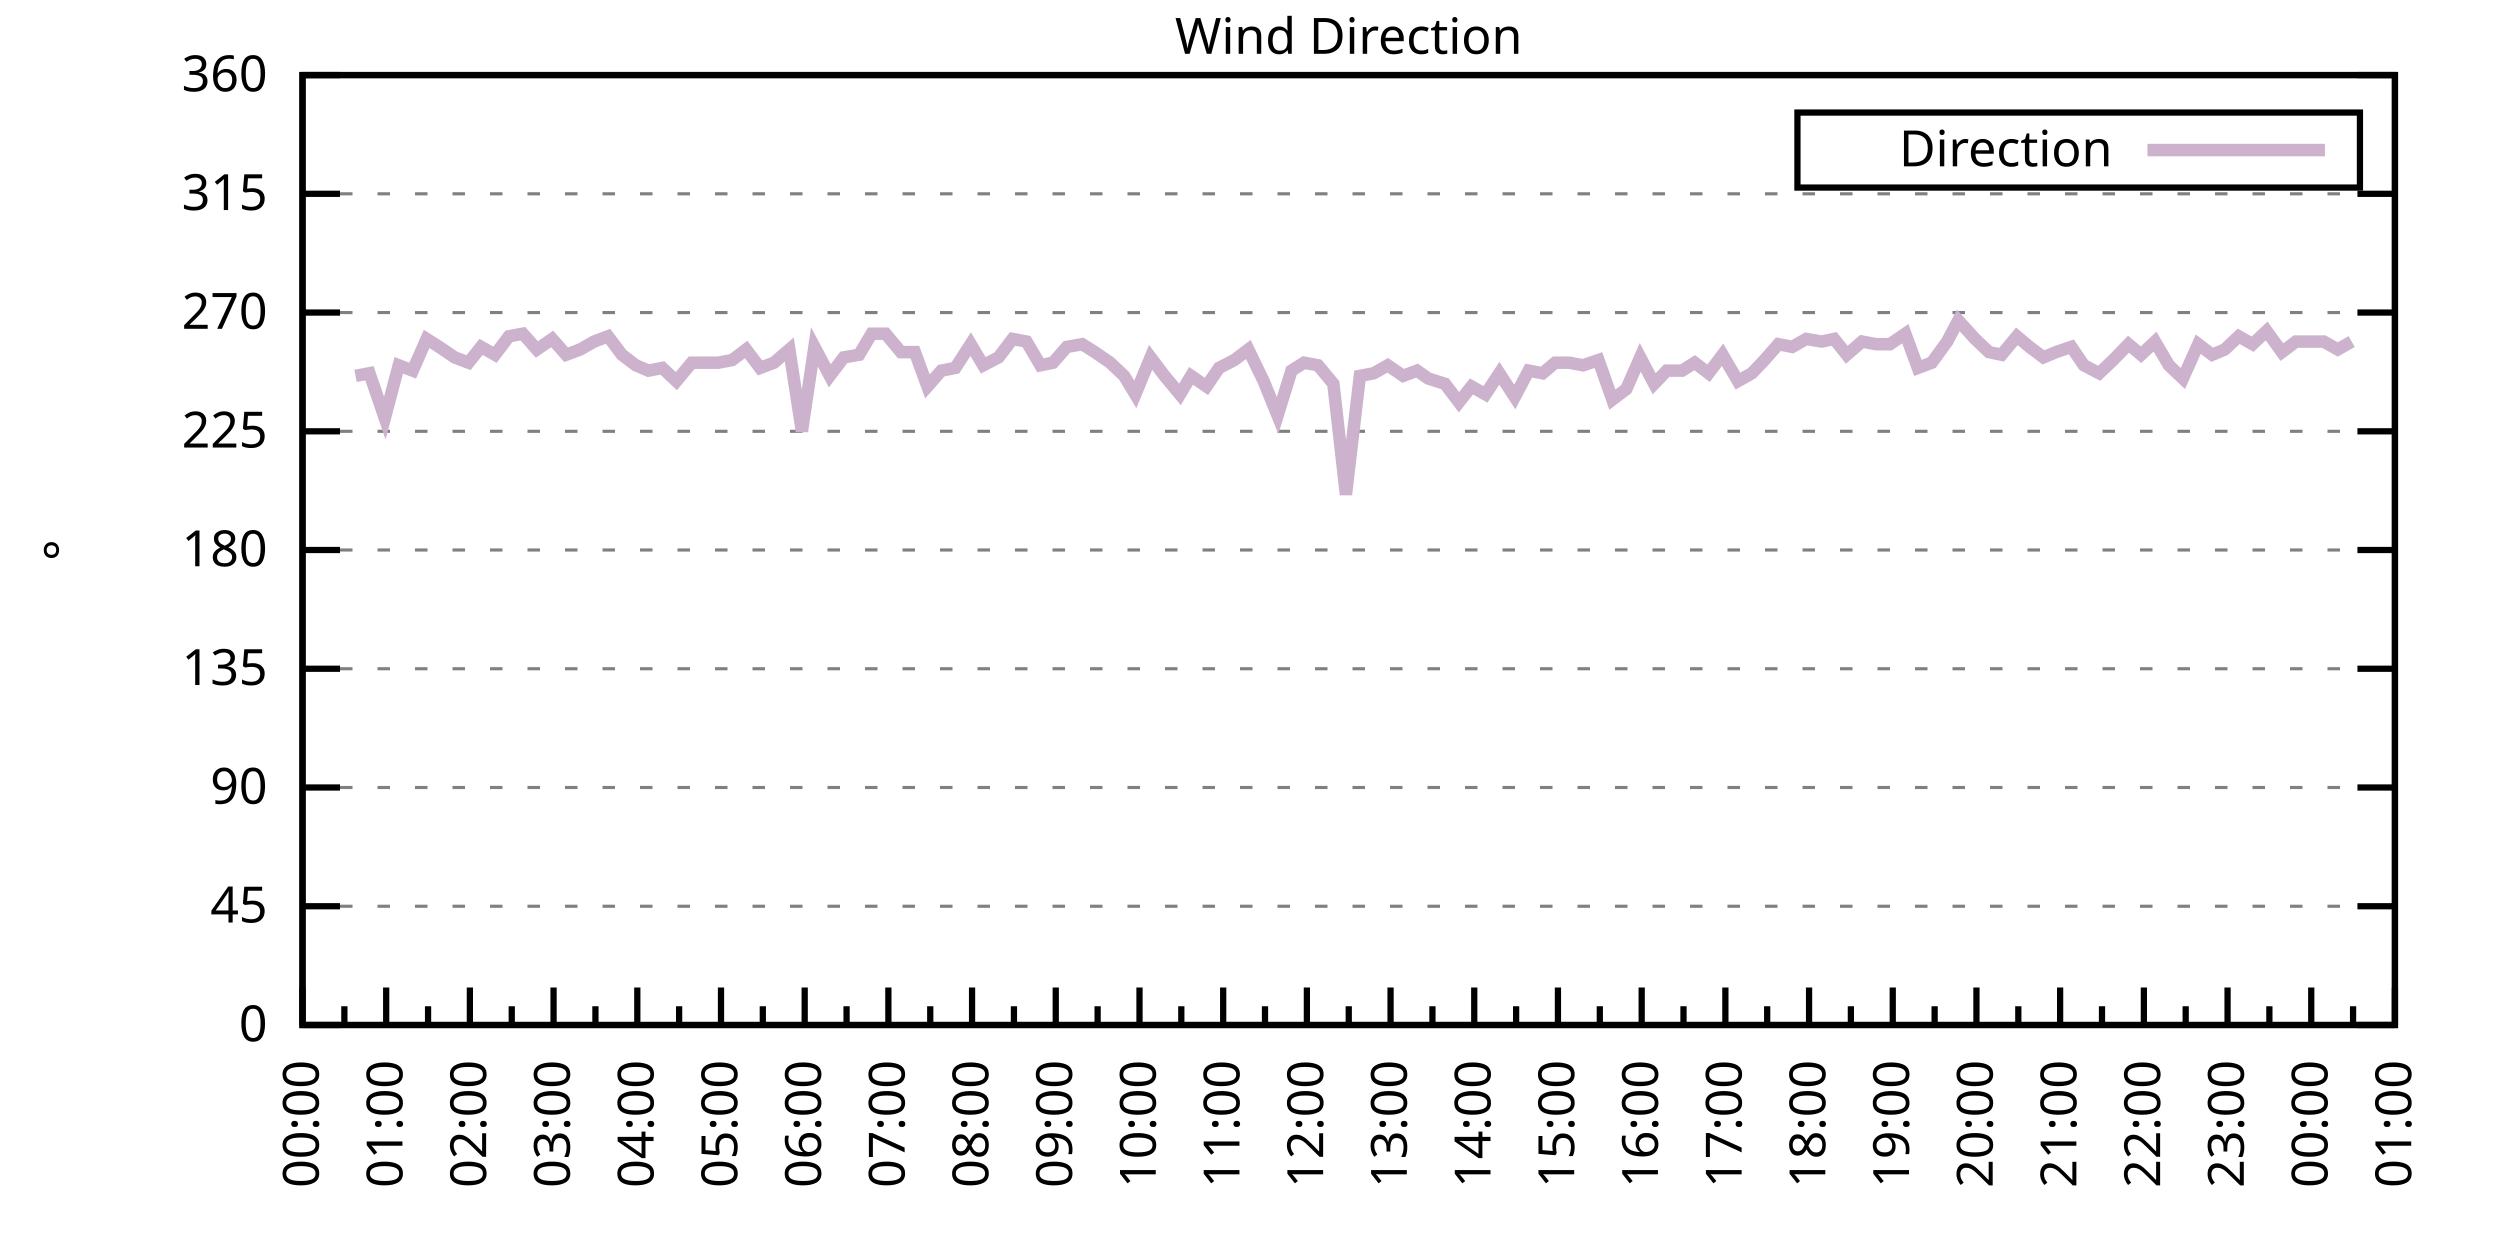
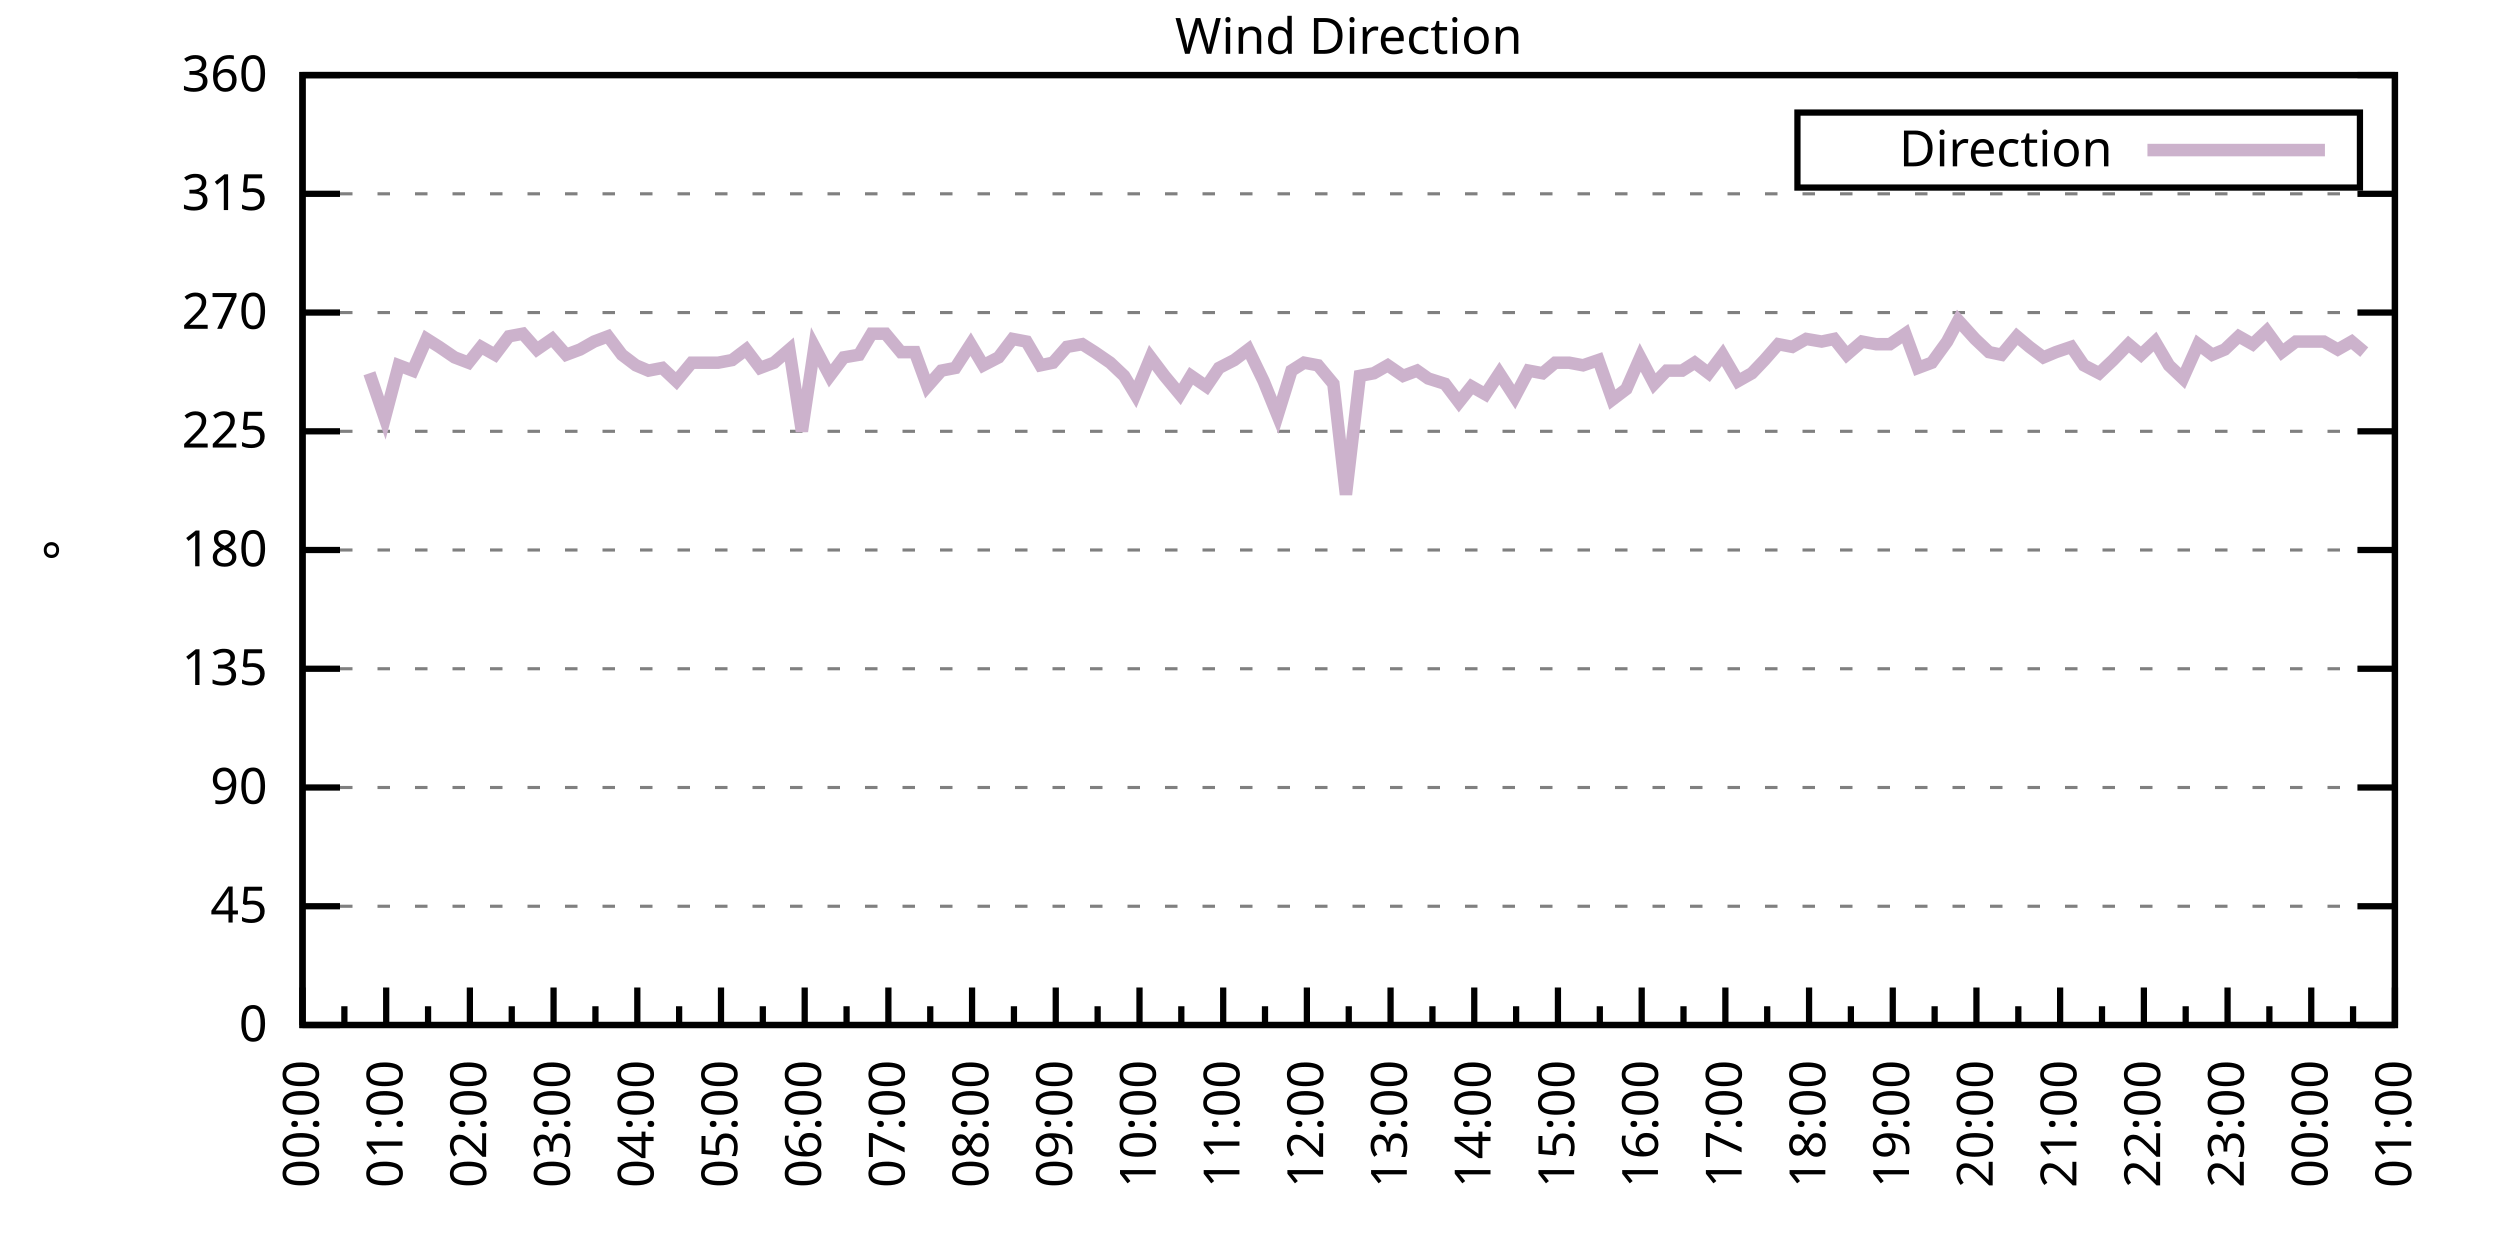
<svg xmlns="http://www.w3.org/2000/svg" xmlns:xlink="http://www.w3.org/1999/xlink" width="400" height="200" viewBox="0 0 400 200">
  <g id="gnuplot_canvas">
    <rect x="0" y="0" width="400" height="200" fill="none" />
    <defs>
      <circle id="gpDot" r="0.5" stroke-width="0.5" stroke="currentColor" />
      <path id="gpPt0" stroke-width="0.333" stroke="currentColor" d="M-1,0 h2 M0,-1 v2" />
      <path id="gpPt1" stroke-width="0.333" stroke="currentColor" d="M-1,-1 L1,1 M1,-1 L-1,1" />
      <path id="gpPt2" stroke-width="0.333" stroke="currentColor" d="M-1,0 L1,0 M0,-1 L0,1 M-1,-1 L1,1 M-1,1 L1,-1" />
      <rect id="gpPt3" stroke-width="0.333" stroke="currentColor" x="-1" y="-1" width="2" height="2" />
      <rect id="gpPt4" stroke-width="0.333" stroke="currentColor" fill="currentColor" x="-1" y="-1" width="2" height="2" />
      <circle id="gpPt5" stroke-width="0.333" stroke="currentColor" cx="0" cy="0" r="1" />
      <use xlink:href="#gpPt5" id="gpPt6" fill="currentColor" stroke="none" />
      <path id="gpPt7" stroke-width="0.333" stroke="currentColor" d="M0,-1.33 L-1.33,0.67 L1.33,0.67 z" />
      <use xlink:href="#gpPt7" id="gpPt8" fill="currentColor" stroke="none" />
      <use xlink:href="#gpPt7" id="gpPt9" stroke="currentColor" transform="rotate(180)" />
      <use xlink:href="#gpPt9" id="gpPt10" fill="currentColor" stroke="none" />
      <use xlink:href="#gpPt3" id="gpPt11" stroke="currentColor" transform="rotate(45)" />
      <use xlink:href="#gpPt11" id="gpPt12" fill="currentColor" stroke="none" />
      <path id="gpPt13" stroke-width="0.333" stroke="currentColor" d="M0,1.330 L1.265,0.411 L0.782,-1.067 L-0.782,-1.076 L-1.265,0.411 z" />
      <use xlink:href="#gpPt13" id="gpPt14" fill="currentColor" stroke="none" />
      <filter id="textbox" filterUnits="objectBoundingBox" x="0" y="0" height="1" width="1">
        <feFlood flood-color="white" flood-opacity="1" result="bgnd" />
        <feComposite in="SourceGraphic" in2="bgnd" operator="atop" />
      </filter>
      <filter id="greybox" filterUnits="objectBoundingBox" x="0" y="0" height="1" width="1">
        <feFlood flood-color="lightgrey" flood-opacity="1" result="grey" />
        <feComposite in="SourceGraphic" in2="grey" operator="atop" />
      </filter>
    </defs>
    <g fill="none" color="white" stroke="currentColor" stroke-width="1.00" stroke-linecap="butt" stroke-linejoin="miter">
</g>
    <g fill="none" color="black" stroke="currentColor" stroke-width="1.00" stroke-linecap="butt" stroke-linejoin="miter">
      <g stroke="none" shape-rendering="crispEdges">
        <polygon fill="rgb(255, 255, 255)" points="48.40,164.00 383.18,164.00 383.18,12.02 48.40,12.02 " />
      </g>
    </g>
    <g fill="none" color="black" stroke="currentColor" stroke-width="1.00" stroke-linecap="butt" stroke-linejoin="miter">
</g>
    <g fill="none" color="black" stroke="black" stroke-width="0.50" stroke-linecap="butt" stroke-linejoin="miter">
</g>
    <g fill="none" color="gray" stroke="currentColor" stroke-width="0.50" stroke-linecap="butt" stroke-linejoin="miter">
      <path stroke="gray" stroke-dasharray="2,4" class="gridline" d="M48.40,164.00 L383.19,164.00  " />
    </g>
    <g fill="none" color="gray" stroke="gray" stroke-width="1.00" stroke-linecap="butt" stroke-linejoin="miter">
</g>
    <g fill="none" color="black" stroke="currentColor" stroke-width="1.00" stroke-linecap="butt" stroke-linejoin="miter">
      <path stroke="black" d="M48.40,164.00 L54.40,164.00 M383.19,164.00 L377.19,164.00  " />
      <g transform="translate(42.80,166.60)" stroke="none" fill="black" font-family="Sans" font-size="8.00" text-anchor="end">
        <text>
          <tspan font-family="Sans"> 0</tspan>
        </text>
      </g>
    </g>
    <g fill="none" color="black" stroke="currentColor" stroke-width="1.00" stroke-linecap="butt" stroke-linejoin="miter">
</g>
    <g fill="none" color="black" stroke="black" stroke-width="0.50" stroke-linecap="butt" stroke-linejoin="miter">
</g>
    <g fill="none" color="gray" stroke="currentColor" stroke-width="0.50" stroke-linecap="butt" stroke-linejoin="miter">
      <path stroke="gray" stroke-dasharray="2,4" class="gridline" d="M48.40,145.00 L383.19,145.00  " />
    </g>
    <g fill="none" color="gray" stroke="gray" stroke-width="1.00" stroke-linecap="butt" stroke-linejoin="miter">
</g>
    <g fill="none" color="black" stroke="currentColor" stroke-width="1.00" stroke-linecap="butt" stroke-linejoin="miter">
      <path stroke="black" d="M48.40,145.00 L54.40,145.00 M383.19,145.00 L377.19,145.00  " />
      <g transform="translate(42.80,147.60)" stroke="none" fill="black" font-family="Sans" font-size="8.00" text-anchor="end">
        <text>
          <tspan font-family="Sans"> 45</tspan>
        </text>
      </g>
    </g>
    <g fill="none" color="black" stroke="currentColor" stroke-width="1.00" stroke-linecap="butt" stroke-linejoin="miter">
</g>
    <g fill="none" color="black" stroke="black" stroke-width="0.50" stroke-linecap="butt" stroke-linejoin="miter">
</g>
    <g fill="none" color="gray" stroke="currentColor" stroke-width="0.50" stroke-linecap="butt" stroke-linejoin="miter">
      <path stroke="gray" stroke-dasharray="2,4" class="gridline" d="M48.40,126.00 L383.19,126.00  " />
    </g>
    <g fill="none" color="gray" stroke="gray" stroke-width="1.00" stroke-linecap="butt" stroke-linejoin="miter">
</g>
    <g fill="none" color="black" stroke="currentColor" stroke-width="1.00" stroke-linecap="butt" stroke-linejoin="miter">
      <path stroke="black" d="M48.40,126.00 L54.40,126.00 M383.19,126.00 L377.19,126.00  " />
      <g transform="translate(42.80,128.60)" stroke="none" fill="black" font-family="Sans" font-size="8.00" text-anchor="end">
        <text>
          <tspan font-family="Sans"> 90</tspan>
        </text>
      </g>
    </g>
    <g fill="none" color="black" stroke="currentColor" stroke-width="1.00" stroke-linecap="butt" stroke-linejoin="miter">
</g>
    <g fill="none" color="black" stroke="black" stroke-width="0.50" stroke-linecap="butt" stroke-linejoin="miter">
</g>
    <g fill="none" color="gray" stroke="currentColor" stroke-width="0.50" stroke-linecap="butt" stroke-linejoin="miter">
      <path stroke="gray" stroke-dasharray="2,4" class="gridline" d="M48.40,107.00 L383.19,107.00  " />
    </g>
    <g fill="none" color="gray" stroke="gray" stroke-width="1.00" stroke-linecap="butt" stroke-linejoin="miter">
</g>
    <g fill="none" color="black" stroke="currentColor" stroke-width="1.00" stroke-linecap="butt" stroke-linejoin="miter">
      <path stroke="black" d="M48.40,107.00 L54.40,107.00 M383.19,107.00 L377.19,107.00  " />
      <g transform="translate(42.80,109.60)" stroke="none" fill="black" font-family="Sans" font-size="8.00" text-anchor="end">
        <text>
          <tspan font-family="Sans"> 135</tspan>
        </text>
      </g>
    </g>
    <g fill="none" color="black" stroke="currentColor" stroke-width="1.00" stroke-linecap="butt" stroke-linejoin="miter">
</g>
    <g fill="none" color="black" stroke="black" stroke-width="0.50" stroke-linecap="butt" stroke-linejoin="miter">
</g>
    <g fill="none" color="gray" stroke="currentColor" stroke-width="0.50" stroke-linecap="butt" stroke-linejoin="miter">
      <path stroke="gray" stroke-dasharray="2,4" class="gridline" d="M48.40,88.00 L383.19,88.00  " />
    </g>
    <g fill="none" color="gray" stroke="gray" stroke-width="1.00" stroke-linecap="butt" stroke-linejoin="miter">
</g>
    <g fill="none" color="black" stroke="currentColor" stroke-width="1.00" stroke-linecap="butt" stroke-linejoin="miter">
      <path stroke="black" d="M48.40,88.00 L54.40,88.00 M383.19,88.00 L377.19,88.00  " />
      <g transform="translate(42.80,90.60)" stroke="none" fill="black" font-family="Sans" font-size="8.00" text-anchor="end">
        <text>
          <tspan font-family="Sans"> 180</tspan>
        </text>
      </g>
    </g>
    <g fill="none" color="black" stroke="currentColor" stroke-width="1.00" stroke-linecap="butt" stroke-linejoin="miter">
</g>
    <g fill="none" color="black" stroke="black" stroke-width="0.50" stroke-linecap="butt" stroke-linejoin="miter">
</g>
    <g fill="none" color="gray" stroke="currentColor" stroke-width="0.50" stroke-linecap="butt" stroke-linejoin="miter">
      <path stroke="gray" stroke-dasharray="2,4" class="gridline" d="M48.40,69.01 L383.19,69.01  " />
    </g>
    <g fill="none" color="gray" stroke="gray" stroke-width="1.00" stroke-linecap="butt" stroke-linejoin="miter">
</g>
    <g fill="none" color="black" stroke="currentColor" stroke-width="1.00" stroke-linecap="butt" stroke-linejoin="miter">
      <path stroke="black" d="M48.40,69.01 L54.40,69.01 M383.19,69.01 L377.19,69.01  " />
      <g transform="translate(42.80,71.61)" stroke="none" fill="black" font-family="Sans" font-size="8.00" text-anchor="end">
        <text>
          <tspan font-family="Sans"> 225</tspan>
        </text>
      </g>
    </g>
    <g fill="none" color="black" stroke="currentColor" stroke-width="1.00" stroke-linecap="butt" stroke-linejoin="miter">
</g>
    <g fill="none" color="black" stroke="black" stroke-width="0.50" stroke-linecap="butt" stroke-linejoin="miter">
</g>
    <g fill="none" color="gray" stroke="currentColor" stroke-width="0.50" stroke-linecap="butt" stroke-linejoin="miter">
      <path stroke="gray" stroke-dasharray="2,4" class="gridline" d="M48.40,50.01 L383.19,50.01  " />
    </g>
    <g fill="none" color="gray" stroke="gray" stroke-width="1.00" stroke-linecap="butt" stroke-linejoin="miter">
</g>
    <g fill="none" color="black" stroke="currentColor" stroke-width="1.00" stroke-linecap="butt" stroke-linejoin="miter">
      <path stroke="black" d="M48.40,50.01 L54.40,50.01 M383.19,50.01 L377.19,50.01  " />
      <g transform="translate(42.80,52.61)" stroke="none" fill="black" font-family="Sans" font-size="8.00" text-anchor="end">
        <text>
          <tspan font-family="Sans"> 270</tspan>
        </text>
      </g>
    </g>
    <g fill="none" color="black" stroke="currentColor" stroke-width="1.00" stroke-linecap="butt" stroke-linejoin="miter">
</g>
    <g fill="none" color="black" stroke="black" stroke-width="0.50" stroke-linecap="butt" stroke-linejoin="miter">
</g>
    <g fill="none" color="gray" stroke="currentColor" stroke-width="0.50" stroke-linecap="butt" stroke-linejoin="miter">
      <path stroke="gray" stroke-dasharray="2,4" class="gridline" d="M48.40,31.01 L383.19,31.01  " />
    </g>
    <g fill="none" color="gray" stroke="gray" stroke-width="1.00" stroke-linecap="butt" stroke-linejoin="miter">
</g>
    <g fill="none" color="black" stroke="currentColor" stroke-width="1.00" stroke-linecap="butt" stroke-linejoin="miter">
      <path stroke="black" d="M48.40,31.01 L54.40,31.01 M383.19,31.01 L377.19,31.01  " />
      <g transform="translate(42.80,33.61)" stroke="none" fill="black" font-family="Sans" font-size="8.00" text-anchor="end">
        <text>
          <tspan font-family="Sans"> 315</tspan>
        </text>
      </g>
    </g>
    <g fill="none" color="black" stroke="currentColor" stroke-width="1.00" stroke-linecap="butt" stroke-linejoin="miter">
</g>
    <g fill="none" color="black" stroke="black" stroke-width="0.50" stroke-linecap="butt" stroke-linejoin="miter">
</g>
    <g fill="none" color="gray" stroke="currentColor" stroke-width="0.50" stroke-linecap="butt" stroke-linejoin="miter">
      <path stroke="gray" stroke-dasharray="2,4" class="gridline" d="M48.40,12.01 L383.19,12.01  " />
    </g>
    <g fill="none" color="gray" stroke="gray" stroke-width="1.00" stroke-linecap="butt" stroke-linejoin="miter">
</g>
    <g fill="none" color="black" stroke="currentColor" stroke-width="1.00" stroke-linecap="butt" stroke-linejoin="miter">
      <path stroke="black" d="M48.40,12.01 L54.40,12.01 M383.19,12.01 L377.19,12.01  " />
      <g transform="translate(42.80,14.61)" stroke="none" fill="black" font-family="Sans" font-size="8.00" text-anchor="end">
        <text>
          <tspan font-family="Sans"> 360</tspan>
        </text>
      </g>
    </g>
    <g fill="none" color="black" stroke="currentColor" stroke-width="1.00" stroke-linecap="butt" stroke-linejoin="miter">
      <path stroke="black" d="M48.40,164.00 L48.40,158.00  " />
      <g transform="translate(51.00,169.60) rotate(270)" stroke="none" fill="black" font-family="Sans" font-size="8.00" text-anchor="end">
        <text>
          <tspan font-family="Sans">00:00</tspan>
        </text>
      </g>
    </g>
    <g fill="none" color="black" stroke="currentColor" stroke-width="1.00" stroke-linecap="butt" stroke-linejoin="miter">
      <path stroke="black" d="M55.10,164.00 L55.10,161.00 M61.79,164.00 L61.79,158.00  " />
      <g transform="translate(64.39,169.60) rotate(270)" stroke="none" fill="black" font-family="Sans" font-size="8.00" text-anchor="end">
        <text>
          <tspan font-family="Sans">01:00</tspan>
        </text>
      </g>
    </g>
    <g fill="none" color="black" stroke="currentColor" stroke-width="1.00" stroke-linecap="butt" stroke-linejoin="miter">
      <path stroke="black" d="M68.49,164.00 L68.49,161.00 M75.18,164.00 L75.18,158.00  " />
      <g transform="translate(77.78,169.60) rotate(270)" stroke="none" fill="black" font-family="Sans" font-size="8.00" text-anchor="end">
        <text>
          <tspan font-family="Sans">02:00</tspan>
        </text>
      </g>
    </g>
    <g fill="none" color="black" stroke="currentColor" stroke-width="1.00" stroke-linecap="butt" stroke-linejoin="miter">
      <path stroke="black" d="M81.88,164.00 L81.88,161.00 M88.57,164.00 L88.57,158.00  " />
      <g transform="translate(91.17,169.60) rotate(270)" stroke="none" fill="black" font-family="Sans" font-size="8.00" text-anchor="end">
        <text>
          <tspan font-family="Sans">03:00</tspan>
        </text>
      </g>
    </g>
    <g fill="none" color="black" stroke="currentColor" stroke-width="1.00" stroke-linecap="butt" stroke-linejoin="miter">
      <path stroke="black" d="M95.27,164.00 L95.27,161.00 M101.97,164.00 L101.97,158.00  " />
      <g transform="translate(104.57,169.60) rotate(270)" stroke="none" fill="black" font-family="Sans" font-size="8.00" text-anchor="end">
        <text>
          <tspan font-family="Sans">04:00</tspan>
        </text>
      </g>
    </g>
    <g fill="none" color="black" stroke="currentColor" stroke-width="1.00" stroke-linecap="butt" stroke-linejoin="miter">
      <path stroke="black" d="M108.66,164.00 L108.66,161.00 M115.36,164.00 L115.36,158.00  " />
      <g transform="translate(117.96,169.60) rotate(270)" stroke="none" fill="black" font-family="Sans" font-size="8.00" text-anchor="end">
        <text>
          <tspan font-family="Sans">05:00</tspan>
        </text>
      </g>
    </g>
    <g fill="none" color="black" stroke="currentColor" stroke-width="1.00" stroke-linecap="butt" stroke-linejoin="miter">
      <path stroke="black" d="M122.05,164.00 L122.05,161.00 M128.75,164.00 L128.75,158.00  " />
      <g transform="translate(131.35,169.60) rotate(270)" stroke="none" fill="black" font-family="Sans" font-size="8.00" text-anchor="end">
        <text>
          <tspan font-family="Sans">06:00</tspan>
        </text>
      </g>
    </g>
    <g fill="none" color="black" stroke="currentColor" stroke-width="1.00" stroke-linecap="butt" stroke-linejoin="miter">
      <path stroke="black" d="M135.45,164.00 L135.45,161.00 M142.14,164.00 L142.14,158.00  " />
      <g transform="translate(144.74,169.60) rotate(270)" stroke="none" fill="black" font-family="Sans" font-size="8.00" text-anchor="end">
        <text>
          <tspan font-family="Sans">07:00</tspan>
        </text>
      </g>
    </g>
    <g fill="none" color="black" stroke="currentColor" stroke-width="1.00" stroke-linecap="butt" stroke-linejoin="miter">
      <path stroke="black" d="M148.84,164.00 L148.84,161.00 M155.53,164.00 L155.53,158.00  " />
      <g transform="translate(158.13,169.60) rotate(270)" stroke="none" fill="black" font-family="Sans" font-size="8.00" text-anchor="end">
        <text>
          <tspan font-family="Sans">08:00</tspan>
        </text>
      </g>
    </g>
    <g fill="none" color="black" stroke="currentColor" stroke-width="1.00" stroke-linecap="butt" stroke-linejoin="miter">
      <path stroke="black" d="M162.23,164.00 L162.23,161.00 M168.92,164.00 L168.92,158.00  " />
      <g transform="translate(171.52,169.60) rotate(270)" stroke="none" fill="black" font-family="Sans" font-size="8.00" text-anchor="end">
        <text>
          <tspan font-family="Sans">09:00</tspan>
        </text>
      </g>
    </g>
    <g fill="none" color="black" stroke="currentColor" stroke-width="1.00" stroke-linecap="butt" stroke-linejoin="miter">
      <path stroke="black" d="M175.62,164.00 L175.62,161.00 M182.32,164.00 L182.32,158.00  " />
      <g transform="translate(184.92,169.60) rotate(270)" stroke="none" fill="black" font-family="Sans" font-size="8.00" text-anchor="end">
        <text>
          <tspan font-family="Sans">10:00</tspan>
        </text>
      </g>
    </g>
    <g fill="none" color="black" stroke="currentColor" stroke-width="1.00" stroke-linecap="butt" stroke-linejoin="miter">
      <path stroke="black" d="M189.01,164.00 L189.01,161.00 M195.71,164.00 L195.71,158.00  " />
      <g transform="translate(198.31,169.60) rotate(270)" stroke="none" fill="black" font-family="Sans" font-size="8.00" text-anchor="end">
        <text>
          <tspan font-family="Sans">11:00</tspan>
        </text>
      </g>
    </g>
    <g fill="none" color="black" stroke="currentColor" stroke-width="1.00" stroke-linecap="butt" stroke-linejoin="miter">
      <path stroke="black" d="M202.40,164.00 L202.40,161.00 M209.10,164.00 L209.10,158.00  " />
      <g transform="translate(211.70,169.60) rotate(270)" stroke="none" fill="black" font-family="Sans" font-size="8.00" text-anchor="end">
        <text>
          <tspan font-family="Sans">12:00</tspan>
        </text>
      </g>
    </g>
    <g fill="none" color="black" stroke="currentColor" stroke-width="1.00" stroke-linecap="butt" stroke-linejoin="miter">
      <path stroke="black" d="M215.80,164.00 L215.80,161.00 M222.49,164.00 L222.49,158.00  " />
      <g transform="translate(225.09,169.60) rotate(270)" stroke="none" fill="black" font-family="Sans" font-size="8.00" text-anchor="end">
        <text>
          <tspan font-family="Sans">13:00</tspan>
        </text>
      </g>
    </g>
    <g fill="none" color="black" stroke="currentColor" stroke-width="1.00" stroke-linecap="butt" stroke-linejoin="miter">
      <path stroke="black" d="M229.19,164.00 L229.19,161.00 M235.88,164.00 L235.88,158.00  " />
      <g transform="translate(238.48,169.60) rotate(270)" stroke="none" fill="black" font-family="Sans" font-size="8.00" text-anchor="end">
        <text>
          <tspan font-family="Sans">14:00</tspan>
        </text>
      </g>
    </g>
    <g fill="none" color="black" stroke="currentColor" stroke-width="1.00" stroke-linecap="butt" stroke-linejoin="miter">
      <path stroke="black" d="M242.58,164.00 L242.58,161.00 M249.27,164.00 L249.27,158.00  " />
      <g transform="translate(251.87,169.60) rotate(270)" stroke="none" fill="black" font-family="Sans" font-size="8.00" text-anchor="end">
        <text>
          <tspan font-family="Sans">15:00</tspan>
        </text>
      </g>
    </g>
    <g fill="none" color="black" stroke="currentColor" stroke-width="1.00" stroke-linecap="butt" stroke-linejoin="miter">
      <path stroke="black" d="M255.97,164.00 L255.97,161.00 M262.67,164.00 L262.67,158.00  " />
      <g transform="translate(265.27,169.60) rotate(270)" stroke="none" fill="black" font-family="Sans" font-size="8.00" text-anchor="end">
        <text>
          <tspan font-family="Sans">16:00</tspan>
        </text>
      </g>
    </g>
    <g fill="none" color="black" stroke="currentColor" stroke-width="1.00" stroke-linecap="butt" stroke-linejoin="miter">
      <path stroke="black" d="M269.36,164.00 L269.36,161.00 M276.06,164.00 L276.06,158.00  " />
      <g transform="translate(278.66,169.60) rotate(270)" stroke="none" fill="black" font-family="Sans" font-size="8.00" text-anchor="end">
        <text>
          <tspan font-family="Sans">17:00</tspan>
        </text>
      </g>
    </g>
    <g fill="none" color="black" stroke="currentColor" stroke-width="1.00" stroke-linecap="butt" stroke-linejoin="miter">
      <path stroke="black" d="M282.75,164.00 L282.75,161.00 M289.45,164.00 L289.45,158.00  " />
      <g transform="translate(292.05,169.60) rotate(270)" stroke="none" fill="black" font-family="Sans" font-size="8.00" text-anchor="end">
        <text>
          <tspan font-family="Sans">18:00</tspan>
        </text>
      </g>
    </g>
    <g fill="none" color="black" stroke="currentColor" stroke-width="1.00" stroke-linecap="butt" stroke-linejoin="miter">
      <path stroke="black" d="M296.14,164.00 L296.14,161.00 M302.84,164.00 L302.84,158.00  " />
      <g transform="translate(305.44,169.60) rotate(270)" stroke="none" fill="black" font-family="Sans" font-size="8.00" text-anchor="end">
        <text>
          <tspan font-family="Sans">19:00</tspan>
        </text>
      </g>
    </g>
    <g fill="none" color="black" stroke="currentColor" stroke-width="1.00" stroke-linecap="butt" stroke-linejoin="miter">
      <path stroke="black" d="M309.54,164.00 L309.54,161.00 M316.23,164.00 L316.23,158.00  " />
      <g transform="translate(318.83,169.60) rotate(270)" stroke="none" fill="black" font-family="Sans" font-size="8.00" text-anchor="end">
        <text>
          <tspan font-family="Sans">20:00</tspan>
        </text>
      </g>
    </g>
    <g fill="none" color="black" stroke="currentColor" stroke-width="1.00" stroke-linecap="butt" stroke-linejoin="miter">
      <path stroke="black" d="M322.93,164.00 L322.93,161.00 M329.62,164.00 L329.62,158.00  " />
      <g transform="translate(332.22,169.60) rotate(270)" stroke="none" fill="black" font-family="Sans" font-size="8.00" text-anchor="end">
        <text>
          <tspan font-family="Sans">21:00</tspan>
        </text>
      </g>
    </g>
    <g fill="none" color="black" stroke="currentColor" stroke-width="1.00" stroke-linecap="butt" stroke-linejoin="miter">
      <path stroke="black" d="M336.32,164.00 L336.32,161.00 M343.02,164.00 L343.02,158.00  " />
      <g transform="translate(345.62,169.60) rotate(270)" stroke="none" fill="black" font-family="Sans" font-size="8.00" text-anchor="end">
        <text>
          <tspan font-family="Sans">22:00</tspan>
        </text>
      </g>
    </g>
    <g fill="none" color="black" stroke="currentColor" stroke-width="1.00" stroke-linecap="butt" stroke-linejoin="miter">
      <path stroke="black" d="M349.71,164.00 L349.71,161.00 M356.41,164.00 L356.41,158.00  " />
      <g transform="translate(359.01,169.60) rotate(270)" stroke="none" fill="black" font-family="Sans" font-size="8.00" text-anchor="end">
        <text>
          <tspan font-family="Sans">23:00</tspan>
        </text>
      </g>
    </g>
    <g fill="none" color="black" stroke="currentColor" stroke-width="1.00" stroke-linecap="butt" stroke-linejoin="miter">
      <path stroke="black" d="M363.10,164.00 L363.10,161.00 M369.80,164.00 L369.80,158.00  " />
      <g transform="translate(372.40,169.60) rotate(270)" stroke="none" fill="black" font-family="Sans" font-size="8.00" text-anchor="end">
        <text>
          <tspan font-family="Sans">00:00</tspan>
        </text>
      </g>
    </g>
    <g fill="none" color="black" stroke="currentColor" stroke-width="1.00" stroke-linecap="butt" stroke-linejoin="miter">
      <path stroke="black" d="M376.49,164.00 L376.49,161.00 M383.19,164.00 L383.19,158.00  " />
      <g transform="translate(385.79,169.60) rotate(270)" stroke="none" fill="black" font-family="Sans" font-size="8.00" text-anchor="end">
        <text>
          <tspan font-family="Sans">01:00</tspan>
        </text>
      </g>
    </g>
    <g fill="none" color="black" stroke="currentColor" stroke-width="1.00" stroke-linecap="butt" stroke-linejoin="miter">
</g>
    <g fill="none" color="black" stroke="currentColor" stroke-width="1.00" stroke-linecap="butt" stroke-linejoin="miter">
      <path stroke="black" d="M48.40,12.01 L48.40,164.00 L383.19,164.00 L383.19,12.01 L48.40,12.01 Z  " />
    </g>
    <g fill="none" color="black" stroke="currentColor" stroke-width="1.00" stroke-linecap="butt" stroke-linejoin="miter">
      <g transform="translate(12.80,88.01) rotate(270)" stroke="none" fill="black" font-family="Sans" font-size="8.00" text-anchor="middle">
        <text>
          <tspan font-family="Sans">°</tspan>
        </text>
      </g>
    </g>
    <g fill="none" color="black" stroke="currentColor" stroke-width="1.00" stroke-linecap="butt" stroke-linejoin="miter">
</g>
    <g fill="none" color="black" stroke="currentColor" stroke-width="1.00" stroke-linecap="butt" stroke-linejoin="miter">
      <path stroke="black" d="M287.59,30.01 L287.59,18.01 L377.59,18.01 L377.59,30.01 L287.59,30.01 Z  " />
    </g>
    <g id="Wind_direction_plot_1">
      <g fill="none" color="white" stroke="black" stroke-width="2.00" stroke-linecap="butt" stroke-linejoin="miter">
</g>
      <g fill="none" color="black" stroke="currentColor" stroke-width="2.00" stroke-linecap="butt" stroke-linejoin="miter">
        <g transform="translate(337.99,26.61)" stroke="none" fill="black" font-family="Sans" font-size="8.00" text-anchor="end">
          <text>
            <tspan font-family="Sans">Direction</tspan>
          </text>
        </g>
      </g>
      <g fill="none" color="black" stroke="currentColor" stroke-width="2.00" stroke-linecap="butt" stroke-linejoin="miter">
-         <path stroke="rgb(204, 178, 204)" d="M343.59,24.01 L371.99,24.01 M56.88,60.14 L59.11,59.72 L61.57,66.90 L63.80,58.45 L66.03,59.30 L68.26,54.23   L70.27,55.50 L72.73,57.18 L74.96,58.03 L76.97,55.50 L79.20,56.76 L81.43,53.81 L83.66,53.39 L85.90,55.92   L88.35,54.23 L90.58,56.76 L92.82,55.92 L95.05,54.65 L97.28,53.81 L99.51,56.76 L101.74,58.45 L103.75,59.30   L105.98,58.87 L108.22,60.98 L110.67,58.03 L112.68,58.03 L114.91,58.03 L117.14,57.61 L119.38,55.92 L121.61,58.87   L123.84,58.03 L126.29,55.92 L128.30,69.01 L130.31,55.50 L132.77,60.14 L135.00,57.18 L137.45,56.76 L139.46,53.39   L141.69,53.39 L144.15,56.34 L146.38,56.34 L148.39,61.83 L150.62,59.30 L152.85,58.87 L155.31,55.07 L157.32,58.45   L159.77,57.18 L162.01,54.23 L164.24,54.65 L166.47,58.45 L168.48,58.03 L170.71,55.50 L173.17,55.07 L175.17,56.34   L177.63,58.03 L179.86,60.14 L181.65,63.10 L184.10,57.18 L186.33,60.14 L188.79,63.10 L190.57,60.14 L193.03,61.83   L195.04,58.87 L197.49,57.61 L199.73,55.92 L202.18,60.98 L204.41,66.47 L206.64,59.30 L208.65,58.03 L210.88,58.45   L213.34,61.41 L215.35,79.14 L217.58,60.14 L219.81,59.72 L222.04,58.45 L224.50,60.14 L226.73,59.30 L228.52,60.56   L231.20,61.41 L233.43,64.36 L235.44,61.83 L237.67,63.10 L239.90,59.72 L242.36,63.52 L244.59,59.30 L246.82,59.72   L248.83,58.03 L251.06,58.03 L253.29,58.45 L255.75,57.61 L257.98,63.94 L260.21,62.25 L262.44,57.18 L264.67,61.41   L266.68,59.30 L269.14,59.30 L271.15,58.03 L273.38,59.72 L275.61,56.76 L278.07,60.98 L280.30,59.72 L282.31,57.61   L284.54,55.07 L286.77,55.50 L289.00,54.23 L291.46,54.65 L293.47,54.23 L295.48,56.76 L297.93,54.65 L300.16,55.07   L302.39,55.07 L304.85,53.39 L306.86,58.87 L309.09,58.03 L311.54,54.65 L313.33,51.27 L316.01,54.23 L318.24,56.34   L320.25,56.76 L322.70,53.81 L324.71,55.50 L326.95,57.18 L328.95,56.34 L331.41,55.50 L333.42,58.45 L335.87,59.72   L338.10,57.61 L340.56,55.07 L342.57,56.76 L344.80,54.65 L347.03,58.45 L349.26,60.56 L351.72,55.07 L353.95,56.76   L355.96,55.92 L358.19,53.81 L360.42,55.07 L362.66,52.96 L365.11,56.34 L367.34,54.65 L369.58,54.65 L371.81,54.65   L374.04,55.92 L376.27,54.65  " />
+         <path stroke="rgb(204, 178, 204)" d="M343.59,24.01 L371.99,24.01 M59.11,59.72 L61.57,66.90 L63.80,58.45 L66.03,59.30 L68.26,54.23 L70.27,55.50   L72.73,57.18 L74.96,58.03 L76.97,55.50 L79.20,56.76 L81.43,53.81 L83.66,53.39 L85.90,55.92 L88.35,54.23   L90.58,56.76 L92.82,55.92 L95.05,54.65 L97.28,53.81 L99.51,56.76 L101.74,58.45 L103.75,59.30 L105.98,58.87   L108.22,60.98 L110.67,58.03 L112.68,58.03 L114.91,58.03 L117.14,57.61 L119.38,55.92 L121.61,58.87 L123.84,58.03   L126.29,55.92 L128.30,69.01 L130.31,55.50 L132.77,60.14 L135.00,57.18 L137.45,56.76 L139.46,53.39 L141.69,53.39   L144.15,56.34 L146.38,56.34 L148.39,61.83 L150.62,59.30 L152.85,58.87 L155.31,55.07 L157.32,58.45 L159.77,57.18   L162.01,54.23 L164.24,54.65 L166.47,58.45 L168.48,58.03 L170.71,55.50 L173.17,55.07 L175.17,56.34 L177.63,58.03   L179.86,60.14 L181.65,63.10 L184.10,57.18 L186.33,60.14 L188.79,63.10 L190.57,60.14 L193.03,61.83 L195.04,58.87   L197.49,57.61 L199.73,55.92 L202.18,60.98 L204.41,66.47 L206.64,59.30 L208.65,58.03 L210.88,58.45 L213.34,61.41   L215.35,79.14 L217.58,60.14 L219.81,59.72 L222.04,58.45 L224.50,60.14 L226.73,59.30 L228.52,60.56 L231.20,61.41   L233.43,64.36 L235.44,61.83 L237.67,63.10 L239.90,59.72 L242.36,63.52 L244.59,59.30 L246.82,59.72 L248.83,58.03   L251.06,58.03 L253.29,58.45 L255.75,57.61 L257.98,63.94 L260.21,62.25 L262.44,57.18 L264.67,61.41 L266.68,59.30   L269.14,59.30 L271.15,58.03 L273.38,59.72 L275.61,56.76 L278.07,60.98 L280.30,59.72 L282.31,57.61 L284.54,55.07   L286.77,55.50 L289.00,54.23 L291.46,54.65 L293.47,54.23 L295.48,56.76 L297.93,54.65 L300.16,55.07 L302.39,55.07   L304.85,53.39 L306.86,58.87 L309.09,58.03 L311.54,54.65 L313.33,51.27 L316.01,54.23 L318.24,56.34 L320.25,56.76   L322.70,53.81 L324.71,55.50 L326.95,57.18 L328.95,56.34 L331.41,55.50 L333.42,58.45 L335.87,59.72 L338.10,57.61   L340.56,55.07 L342.57,56.76 L344.80,54.65 L347.03,58.45 L349.26,60.56 L351.72,55.07 L353.95,56.76 L355.96,55.92   L358.19,53.81 L360.42,55.07 L362.66,52.96 L365.11,56.34 L367.34,54.65 L369.58,54.65 L371.81,54.65 L374.04,55.92   L376.27,54.65 L378.28,56.34  " />
      </g>
    </g>
    <g fill="none" color="black" stroke="currentColor" stroke-width="2.00" stroke-linecap="butt" stroke-linejoin="miter">
</g>
    <g fill="none" color="black" stroke="black" stroke-width="1.00" stroke-linecap="butt" stroke-linejoin="miter">
</g>
    <g fill="none" color="black" stroke="currentColor" stroke-width="1.00" stroke-linecap="butt" stroke-linejoin="miter">
      <path stroke="black" d="M48.40,12.01 L48.40,164.00 L383.19,164.00 L383.19,12.01 L48.40,12.01 Z  " />
    </g>
    <g fill="none" color="black" stroke="currentColor" stroke-width="1.00" stroke-linecap="butt" stroke-linejoin="miter">
      <g transform="translate(215.79,8.61)" stroke="none" fill="black" font-family="Sans" font-size="8.00" text-anchor="middle">
        <text>
          <tspan font-family="Sans">Wind Direction</tspan>
        </text>
      </g>
    </g>
    <g fill="none" color="black" stroke="currentColor" stroke-width="1.00" stroke-linecap="butt" stroke-linejoin="miter">
</g>
  </g>
</svg>
